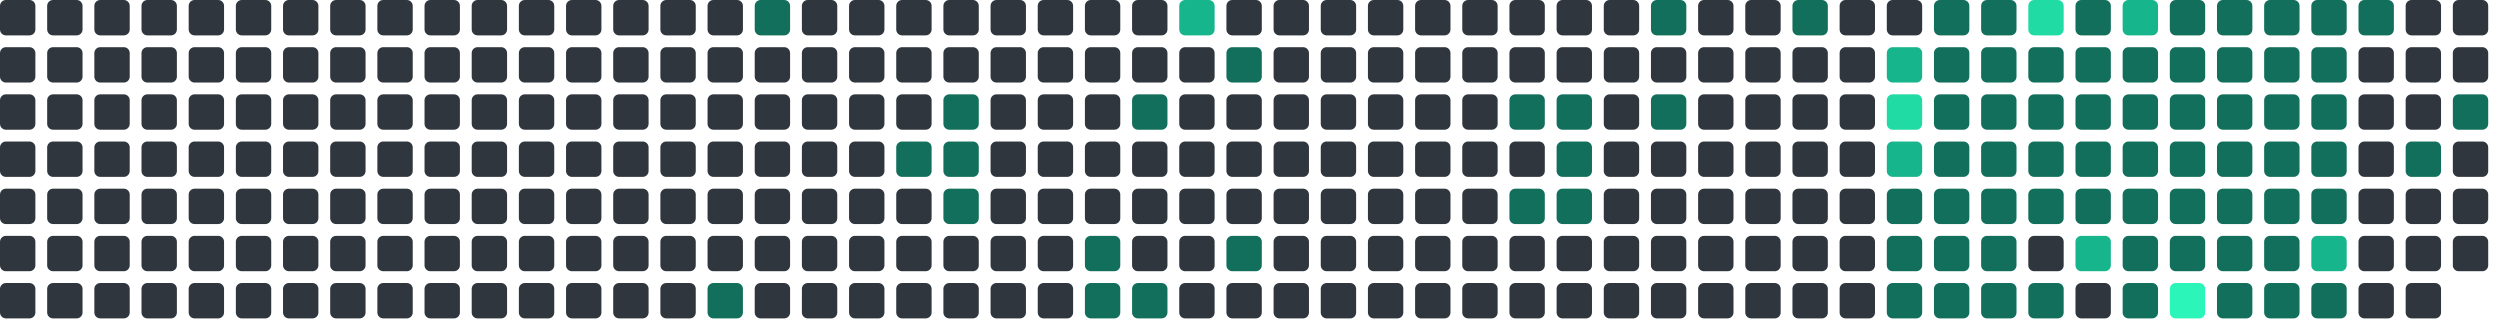
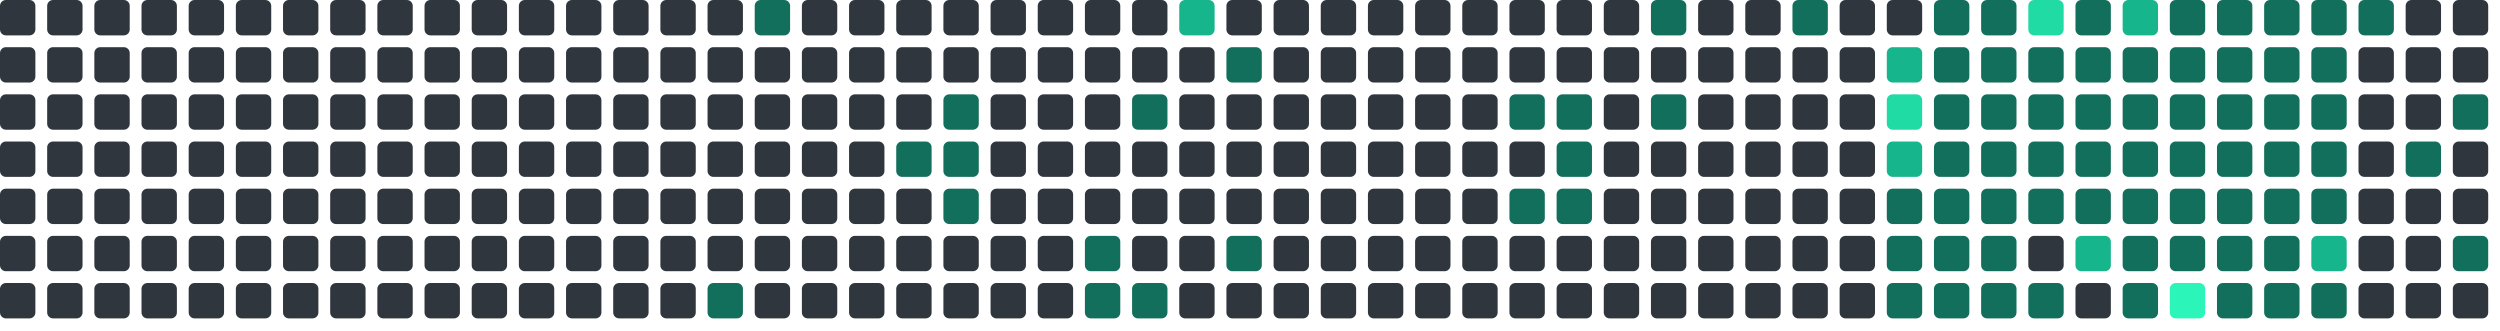
<svg xmlns="http://www.w3.org/2000/svg" viewBox="0 0 848 112" width="848" height="112">
  <rect x="0" y="0" width="12" height="12" rx="2" fill="#30363d" />
  <rect x="0" y="16" width="12" height="12" rx="2" fill="#30363d" />
  <rect x="0" y="32" width="12" height="12" rx="2" fill="#30363d" />
  <rect x="0" y="48" width="12" height="12" rx="2" fill="#30363d" />
  <rect x="0" y="64" width="12" height="12" rx="2" fill="#30363d" />
  <rect x="0" y="80" width="12" height="12" rx="2" fill="#30363d" />
  <rect x="0" y="96" width="12" height="12" rx="2" fill="#30363d" />
  <rect x="16" y="0" width="12" height="12" rx="2" fill="#30363d" />
  <rect x="16" y="16" width="12" height="12" rx="2" fill="#30363d" />
  <rect x="16" y="32" width="12" height="12" rx="2" fill="#30363d" />
  <rect x="16" y="48" width="12" height="12" rx="2" fill="#30363d" />
  <rect x="16" y="64" width="12" height="12" rx="2" fill="#30363d" />
  <rect x="16" y="80" width="12" height="12" rx="2" fill="#30363d" />
  <rect x="16" y="96" width="12" height="12" rx="2" fill="#30363d" />
  <rect x="32" y="0" width="12" height="12" rx="2" fill="#30363d" />
  <rect x="32" y="16" width="12" height="12" rx="2" fill="#30363d" />
  <rect x="32" y="32" width="12" height="12" rx="2" fill="#30363d" />
  <rect x="32" y="48" width="12" height="12" rx="2" fill="#30363d" />
  <rect x="32" y="64" width="12" height="12" rx="2" fill="#30363d" />
  <rect x="32" y="80" width="12" height="12" rx="2" fill="#30363d" />
  <rect x="32" y="96" width="12" height="12" rx="2" fill="#30363d" />
  <rect x="48" y="0" width="12" height="12" rx="2" fill="#30363d" />
  <rect x="48" y="16" width="12" height="12" rx="2" fill="#30363d" />
  <rect x="48" y="32" width="12" height="12" rx="2" fill="#30363d" />
  <rect x="48" y="48" width="12" height="12" rx="2" fill="#30363d" />
  <rect x="48" y="64" width="12" height="12" rx="2" fill="#30363d" />
  <rect x="48" y="80" width="12" height="12" rx="2" fill="#30363d" />
  <rect x="48" y="96" width="12" height="12" rx="2" fill="#30363d" />
  <rect x="64" y="0" width="12" height="12" rx="2" fill="#30363d" />
  <rect x="64" y="16" width="12" height="12" rx="2" fill="#30363d" />
  <rect x="64" y="32" width="12" height="12" rx="2" fill="#30363d" />
  <rect x="64" y="48" width="12" height="12" rx="2" fill="#30363d" />
  <rect x="64" y="64" width="12" height="12" rx="2" fill="#30363d" />
  <rect x="64" y="80" width="12" height="12" rx="2" fill="#30363d" />
  <rect x="64" y="96" width="12" height="12" rx="2" fill="#30363d" />
  <rect x="80" y="0" width="12" height="12" rx="2" fill="#30363d" />
  <rect x="80" y="16" width="12" height="12" rx="2" fill="#30363d" />
  <rect x="80" y="32" width="12" height="12" rx="2" fill="#30363d" />
  <rect x="80" y="48" width="12" height="12" rx="2" fill="#30363d" />
  <rect x="80" y="64" width="12" height="12" rx="2" fill="#30363d" />
  <rect x="80" y="80" width="12" height="12" rx="2" fill="#30363d" />
  <rect x="80" y="96" width="12" height="12" rx="2" fill="#30363d" />
  <rect x="96" y="0" width="12" height="12" rx="2" fill="#30363d" />
  <rect x="96" y="16" width="12" height="12" rx="2" fill="#30363d" />
  <rect x="96" y="32" width="12" height="12" rx="2" fill="#30363d" />
  <rect x="96" y="48" width="12" height="12" rx="2" fill="#30363d" />
  <rect x="96" y="64" width="12" height="12" rx="2" fill="#30363d" />
  <rect x="96" y="80" width="12" height="12" rx="2" fill="#30363d" />
  <rect x="96" y="96" width="12" height="12" rx="2" fill="#30363d" />
  <rect x="112" y="0" width="12" height="12" rx="2" fill="#30363d" />
  <rect x="112" y="16" width="12" height="12" rx="2" fill="#30363d" />
  <rect x="112" y="32" width="12" height="12" rx="2" fill="#30363d" />
  <rect x="112" y="48" width="12" height="12" rx="2" fill="#30363d" />
  <rect x="112" y="64" width="12" height="12" rx="2" fill="#30363d" />
  <rect x="112" y="80" width="12" height="12" rx="2" fill="#30363d" />
  <rect x="112" y="96" width="12" height="12" rx="2" fill="#30363d" />
  <rect x="128" y="0" width="12" height="12" rx="2" fill="#30363d" />
  <rect x="128" y="16" width="12" height="12" rx="2" fill="#30363d" />
  <rect x="128" y="32" width="12" height="12" rx="2" fill="#30363d" />
  <rect x="128" y="48" width="12" height="12" rx="2" fill="#30363d" />
  <rect x="128" y="64" width="12" height="12" rx="2" fill="#30363d" />
  <rect x="128" y="80" width="12" height="12" rx="2" fill="#30363d" />
  <rect x="128" y="96" width="12" height="12" rx="2" fill="#30363d" />
  <rect x="144" y="0" width="12" height="12" rx="2" fill="#30363d" />
  <rect x="144" y="16" width="12" height="12" rx="2" fill="#30363d" />
  <rect x="144" y="32" width="12" height="12" rx="2" fill="#30363d" />
  <rect x="144" y="48" width="12" height="12" rx="2" fill="#30363d" />
  <rect x="144" y="64" width="12" height="12" rx="2" fill="#30363d" />
  <rect x="144" y="80" width="12" height="12" rx="2" fill="#30363d" />
  <rect x="144" y="96" width="12" height="12" rx="2" fill="#30363d" />
  <rect x="160" y="0" width="12" height="12" rx="2" fill="#30363d" />
  <rect x="160" y="16" width="12" height="12" rx="2" fill="#30363d" />
  <rect x="160" y="32" width="12" height="12" rx="2" fill="#30363d" />
  <rect x="160" y="48" width="12" height="12" rx="2" fill="#30363d" />
  <rect x="160" y="64" width="12" height="12" rx="2" fill="#30363d" />
  <rect x="160" y="80" width="12" height="12" rx="2" fill="#30363d" />
  <rect x="160" y="96" width="12" height="12" rx="2" fill="#30363d" />
  <rect x="176" y="0" width="12" height="12" rx="2" fill="#30363d" />
  <rect x="176" y="16" width="12" height="12" rx="2" fill="#30363d" />
  <rect x="176" y="32" width="12" height="12" rx="2" fill="#30363d" />
  <rect x="176" y="48" width="12" height="12" rx="2" fill="#30363d" />
  <rect x="176" y="64" width="12" height="12" rx="2" fill="#30363d" />
  <rect x="176" y="80" width="12" height="12" rx="2" fill="#30363d" />
  <rect x="176" y="96" width="12" height="12" rx="2" fill="#30363d" />
  <rect x="192" y="0" width="12" height="12" rx="2" fill="#30363d" />
  <rect x="192" y="16" width="12" height="12" rx="2" fill="#30363d" />
  <rect x="192" y="32" width="12" height="12" rx="2" fill="#30363d" />
  <rect x="192" y="48" width="12" height="12" rx="2" fill="#30363d" />
  <rect x="192" y="64" width="12" height="12" rx="2" fill="#30363d" />
  <rect x="192" y="80" width="12" height="12" rx="2" fill="#30363d" />
  <rect x="192" y="96" width="12" height="12" rx="2" fill="#30363d" />
  <rect x="208" y="0" width="12" height="12" rx="2" fill="#30363d" />
  <rect x="208" y="16" width="12" height="12" rx="2" fill="#30363d" />
  <rect x="208" y="32" width="12" height="12" rx="2" fill="#30363d" />
  <rect x="208" y="48" width="12" height="12" rx="2" fill="#30363d" />
  <rect x="208" y="64" width="12" height="12" rx="2" fill="#30363d" />
  <rect x="208" y="80" width="12" height="12" rx="2" fill="#30363d" />
  <rect x="208" y="96" width="12" height="12" rx="2" fill="#30363d" />
  <rect x="224" y="0" width="12" height="12" rx="2" fill="#30363d" />
  <rect x="224" y="16" width="12" height="12" rx="2" fill="#30363d" />
  <rect x="224" y="32" width="12" height="12" rx="2" fill="#30363d" />
  <rect x="224" y="48" width="12" height="12" rx="2" fill="#30363d" />
  <rect x="224" y="64" width="12" height="12" rx="2" fill="#30363d" />
  <rect x="224" y="80" width="12" height="12" rx="2" fill="#30363d" />
  <rect x="224" y="96" width="12" height="12" rx="2" fill="#30363d" />
  <rect x="240" y="0" width="12" height="12" rx="2" fill="#30363d" />
  <rect x="240" y="16" width="12" height="12" rx="2" fill="#30363d" />
  <rect x="240" y="32" width="12" height="12" rx="2" fill="#30363d" />
  <rect x="240" y="48" width="12" height="12" rx="2" fill="#30363d" />
  <rect x="240" y="64" width="12" height="12" rx="2" fill="#30363d" />
  <rect x="240" y="80" width="12" height="12" rx="2" fill="#30363d" />
  <rect x="240" y="96" width="12" height="12" rx="2" fill="#126F5B" />
  <rect x="256" y="0" width="12" height="12" rx="2" fill="#126F5B" />
  <rect x="256" y="16" width="12" height="12" rx="2" fill="#30363d" />
  <rect x="256" y="32" width="12" height="12" rx="2" fill="#30363d" />
  <rect x="256" y="48" width="12" height="12" rx="2" fill="#30363d" />
  <rect x="256" y="64" width="12" height="12" rx="2" fill="#30363d" />
  <rect x="256" y="80" width="12" height="12" rx="2" fill="#30363d" />
  <rect x="256" y="96" width="12" height="12" rx="2" fill="#30363d" />
  <rect x="272" y="0" width="12" height="12" rx="2" fill="#30363d" />
  <rect x="272" y="16" width="12" height="12" rx="2" fill="#30363d" />
  <rect x="272" y="32" width="12" height="12" rx="2" fill="#30363d" />
  <rect x="272" y="48" width="12" height="12" rx="2" fill="#30363d" />
  <rect x="272" y="64" width="12" height="12" rx="2" fill="#30363d" />
  <rect x="272" y="80" width="12" height="12" rx="2" fill="#30363d" />
  <rect x="272" y="96" width="12" height="12" rx="2" fill="#30363d" />
  <rect x="288" y="0" width="12" height="12" rx="2" fill="#30363d" />
  <rect x="288" y="16" width="12" height="12" rx="2" fill="#30363d" />
  <rect x="288" y="32" width="12" height="12" rx="2" fill="#30363d" />
  <rect x="288" y="48" width="12" height="12" rx="2" fill="#30363d" />
  <rect x="288" y="64" width="12" height="12" rx="2" fill="#30363d" />
  <rect x="288" y="80" width="12" height="12" rx="2" fill="#30363d" />
  <rect x="288" y="96" width="12" height="12" rx="2" fill="#30363d" />
  <rect x="304" y="0" width="12" height="12" rx="2" fill="#30363d" />
  <rect x="304" y="16" width="12" height="12" rx="2" fill="#30363d" />
  <rect x="304" y="32" width="12" height="12" rx="2" fill="#30363d" />
  <rect x="304" y="48" width="12" height="12" rx="2" fill="#126F5B" />
  <rect x="304" y="64" width="12" height="12" rx="2" fill="#30363d" />
  <rect x="304" y="80" width="12" height="12" rx="2" fill="#30363d" />
  <rect x="304" y="96" width="12" height="12" rx="2" fill="#30363d" />
  <rect x="320" y="0" width="12" height="12" rx="2" fill="#30363d" />
  <rect x="320" y="16" width="12" height="12" rx="2" fill="#30363d" />
  <rect x="320" y="32" width="12" height="12" rx="2" fill="#126F5B" />
  <rect x="320" y="48" width="12" height="12" rx="2" fill="#126F5B" />
  <rect x="320" y="64" width="12" height="12" rx="2" fill="#126F5B" />
  <rect x="320" y="80" width="12" height="12" rx="2" fill="#30363d" />
  <rect x="320" y="96" width="12" height="12" rx="2" fill="#30363d" />
  <rect x="336" y="0" width="12" height="12" rx="2" fill="#30363d" />
  <rect x="336" y="16" width="12" height="12" rx="2" fill="#30363d" />
  <rect x="336" y="32" width="12" height="12" rx="2" fill="#30363d" />
  <rect x="336" y="48" width="12" height="12" rx="2" fill="#30363d" />
  <rect x="336" y="64" width="12" height="12" rx="2" fill="#30363d" />
  <rect x="336" y="80" width="12" height="12" rx="2" fill="#30363d" />
  <rect x="336" y="96" width="12" height="12" rx="2" fill="#30363d" />
  <rect x="352" y="0" width="12" height="12" rx="2" fill="#30363d" />
  <rect x="352" y="16" width="12" height="12" rx="2" fill="#30363d" />
  <rect x="352" y="32" width="12" height="12" rx="2" fill="#30363d" />
  <rect x="352" y="48" width="12" height="12" rx="2" fill="#30363d" />
  <rect x="352" y="64" width="12" height="12" rx="2" fill="#30363d" />
  <rect x="352" y="80" width="12" height="12" rx="2" fill="#30363d" />
  <rect x="352" y="96" width="12" height="12" rx="2" fill="#30363d" />
  <rect x="368" y="0" width="12" height="12" rx="2" fill="#30363d" />
  <rect x="368" y="16" width="12" height="12" rx="2" fill="#30363d" />
  <rect x="368" y="32" width="12" height="12" rx="2" fill="#30363d" />
  <rect x="368" y="48" width="12" height="12" rx="2" fill="#30363d" />
  <rect x="368" y="64" width="12" height="12" rx="2" fill="#30363d" />
  <rect x="368" y="80" width="12" height="12" rx="2" fill="#126F5B" />
  <rect x="368" y="96" width="12" height="12" rx="2" fill="#126F5B" />
  <rect x="384" y="0" width="12" height="12" rx="2" fill="#30363d" />
  <rect x="384" y="16" width="12" height="12" rx="2" fill="#30363d" />
  <rect x="384" y="32" width="12" height="12" rx="2" fill="#126F5B" />
  <rect x="384" y="48" width="12" height="12" rx="2" fill="#30363d" />
  <rect x="384" y="64" width="12" height="12" rx="2" fill="#30363d" />
  <rect x="384" y="80" width="12" height="12" rx="2" fill="#30363d" />
  <rect x="384" y="96" width="12" height="12" rx="2" fill="#126F5B" />
  <rect x="400" y="0" width="12" height="12" rx="2" fill="#17b58b" />
  <rect x="400" y="16" width="12" height="12" rx="2" fill="#30363d" />
  <rect x="400" y="32" width="12" height="12" rx="2" fill="#30363d" />
  <rect x="400" y="48" width="12" height="12" rx="2" fill="#30363d" />
  <rect x="400" y="64" width="12" height="12" rx="2" fill="#30363d" />
  <rect x="400" y="80" width="12" height="12" rx="2" fill="#30363d" />
  <rect x="400" y="96" width="12" height="12" rx="2" fill="#30363d" />
  <rect x="416" y="0" width="12" height="12" rx="2" fill="#30363d" />
  <rect x="416" y="16" width="12" height="12" rx="2" fill="#126F5B" />
  <rect x="416" y="32" width="12" height="12" rx="2" fill="#30363d" />
  <rect x="416" y="48" width="12" height="12" rx="2" fill="#30363d" />
  <rect x="416" y="64" width="12" height="12" rx="2" fill="#30363d" />
  <rect x="416" y="80" width="12" height="12" rx="2" fill="#126F5B" />
  <rect x="416" y="96" width="12" height="12" rx="2" fill="#30363d" />
  <rect x="432" y="0" width="12" height="12" rx="2" fill="#30363d" />
  <rect x="432" y="16" width="12" height="12" rx="2" fill="#30363d" />
  <rect x="432" y="32" width="12" height="12" rx="2" fill="#30363d" />
  <rect x="432" y="48" width="12" height="12" rx="2" fill="#30363d" />
  <rect x="432" y="64" width="12" height="12" rx="2" fill="#30363d" />
  <rect x="432" y="80" width="12" height="12" rx="2" fill="#30363d" />
  <rect x="432" y="96" width="12" height="12" rx="2" fill="#30363d" />
  <rect x="448" y="0" width="12" height="12" rx="2" fill="#30363d" />
  <rect x="448" y="16" width="12" height="12" rx="2" fill="#30363d" />
  <rect x="448" y="32" width="12" height="12" rx="2" fill="#30363d" />
  <rect x="448" y="48" width="12" height="12" rx="2" fill="#30363d" />
  <rect x="448" y="64" width="12" height="12" rx="2" fill="#30363d" />
  <rect x="448" y="80" width="12" height="12" rx="2" fill="#30363d" />
  <rect x="448" y="96" width="12" height="12" rx="2" fill="#30363d" />
  <rect x="464" y="0" width="12" height="12" rx="2" fill="#30363d" />
  <rect x="464" y="16" width="12" height="12" rx="2" fill="#30363d" />
  <rect x="464" y="32" width="12" height="12" rx="2" fill="#30363d" />
  <rect x="464" y="48" width="12" height="12" rx="2" fill="#30363d" />
  <rect x="464" y="64" width="12" height="12" rx="2" fill="#30363d" />
  <rect x="464" y="80" width="12" height="12" rx="2" fill="#30363d" />
  <rect x="464" y="96" width="12" height="12" rx="2" fill="#30363d" />
  <rect x="480" y="0" width="12" height="12" rx="2" fill="#30363d" />
  <rect x="480" y="16" width="12" height="12" rx="2" fill="#30363d" />
  <rect x="480" y="32" width="12" height="12" rx="2" fill="#30363d" />
  <rect x="480" y="48" width="12" height="12" rx="2" fill="#30363d" />
  <rect x="480" y="64" width="12" height="12" rx="2" fill="#30363d" />
  <rect x="480" y="80" width="12" height="12" rx="2" fill="#30363d" />
  <rect x="480" y="96" width="12" height="12" rx="2" fill="#30363d" />
  <rect x="496" y="0" width="12" height="12" rx="2" fill="#30363d" />
  <rect x="496" y="16" width="12" height="12" rx="2" fill="#30363d" />
  <rect x="496" y="32" width="12" height="12" rx="2" fill="#30363d" />
  <rect x="496" y="48" width="12" height="12" rx="2" fill="#30363d" />
  <rect x="496" y="64" width="12" height="12" rx="2" fill="#30363d" />
  <rect x="496" y="80" width="12" height="12" rx="2" fill="#30363d" />
  <rect x="496" y="96" width="12" height="12" rx="2" fill="#30363d" />
  <rect x="512" y="0" width="12" height="12" rx="2" fill="#30363d" />
  <rect x="512" y="16" width="12" height="12" rx="2" fill="#30363d" />
  <rect x="512" y="32" width="12" height="12" rx="2" fill="#126F5B" />
  <rect x="512" y="48" width="12" height="12" rx="2" fill="#30363d" />
  <rect x="512" y="64" width="12" height="12" rx="2" fill="#126F5B" />
  <rect x="512" y="80" width="12" height="12" rx="2" fill="#30363d" />
  <rect x="512" y="96" width="12" height="12" rx="2" fill="#30363d" />
  <rect x="528" y="0" width="12" height="12" rx="2" fill="#30363d" />
  <rect x="528" y="16" width="12" height="12" rx="2" fill="#30363d" />
  <rect x="528" y="32" width="12" height="12" rx="2" fill="#126F5B" />
  <rect x="528" y="48" width="12" height="12" rx="2" fill="#126F5B" />
  <rect x="528" y="64" width="12" height="12" rx="2" fill="#126F5B" />
  <rect x="528" y="80" width="12" height="12" rx="2" fill="#30363d" />
  <rect x="528" y="96" width="12" height="12" rx="2" fill="#30363d" />
  <rect x="544" y="0" width="12" height="12" rx="2" fill="#30363d" />
  <rect x="544" y="16" width="12" height="12" rx="2" fill="#30363d" />
  <rect x="544" y="32" width="12" height="12" rx="2" fill="#30363d" />
  <rect x="544" y="48" width="12" height="12" rx="2" fill="#30363d" />
  <rect x="544" y="64" width="12" height="12" rx="2" fill="#30363d" />
  <rect x="544" y="80" width="12" height="12" rx="2" fill="#30363d" />
  <rect x="544" y="96" width="12" height="12" rx="2" fill="#30363d" />
  <rect x="560" y="0" width="12" height="12" rx="2" fill="#126F5B" />
  <rect x="560" y="16" width="12" height="12" rx="2" fill="#30363d" />
  <rect x="560" y="32" width="12" height="12" rx="2" fill="#126F5B" />
  <rect x="560" y="48" width="12" height="12" rx="2" fill="#30363d" />
  <rect x="560" y="64" width="12" height="12" rx="2" fill="#30363d" />
  <rect x="560" y="80" width="12" height="12" rx="2" fill="#30363d" />
  <rect x="560" y="96" width="12" height="12" rx="2" fill="#30363d" />
  <rect x="576" y="0" width="12" height="12" rx="2" fill="#30363d" />
  <rect x="576" y="16" width="12" height="12" rx="2" fill="#30363d" />
  <rect x="576" y="32" width="12" height="12" rx="2" fill="#30363d" />
  <rect x="576" y="48" width="12" height="12" rx="2" fill="#30363d" />
  <rect x="576" y="64" width="12" height="12" rx="2" fill="#30363d" />
  <rect x="576" y="80" width="12" height="12" rx="2" fill="#30363d" />
  <rect x="576" y="96" width="12" height="12" rx="2" fill="#30363d" />
  <rect x="592" y="0" width="12" height="12" rx="2" fill="#30363d" />
  <rect x="592" y="16" width="12" height="12" rx="2" fill="#30363d" />
  <rect x="592" y="32" width="12" height="12" rx="2" fill="#30363d" />
  <rect x="592" y="48" width="12" height="12" rx="2" fill="#30363d" />
  <rect x="592" y="64" width="12" height="12" rx="2" fill="#30363d" />
  <rect x="592" y="80" width="12" height="12" rx="2" fill="#30363d" />
  <rect x="592" y="96" width="12" height="12" rx="2" fill="#30363d" />
  <rect x="608" y="0" width="12" height="12" rx="2" fill="#126F5B" />
  <rect x="608" y="16" width="12" height="12" rx="2" fill="#30363d" />
  <rect x="608" y="32" width="12" height="12" rx="2" fill="#30363d" />
  <rect x="608" y="48" width="12" height="12" rx="2" fill="#30363d" />
  <rect x="608" y="64" width="12" height="12" rx="2" fill="#30363d" />
  <rect x="608" y="80" width="12" height="12" rx="2" fill="#30363d" />
  <rect x="608" y="96" width="12" height="12" rx="2" fill="#30363d" />
  <rect x="624" y="0" width="12" height="12" rx="2" fill="#30363d" />
  <rect x="624" y="16" width="12" height="12" rx="2" fill="#30363d" />
  <rect x="624" y="32" width="12" height="12" rx="2" fill="#30363d" />
  <rect x="624" y="48" width="12" height="12" rx="2" fill="#30363d" />
  <rect x="624" y="64" width="12" height="12" rx="2" fill="#30363d" />
  <rect x="624" y="80" width="12" height="12" rx="2" fill="#30363d" />
  <rect x="624" y="96" width="12" height="12" rx="2" fill="#30363d" />
  <rect x="640" y="0" width="12" height="12" rx="2" fill="#30363d" />
  <rect x="640" y="16" width="12" height="12" rx="2" fill="#17b58b" />
  <rect x="640" y="32" width="12" height="12" rx="2" fill="#20dba3" />
  <rect x="640" y="48" width="12" height="12" rx="2" fill="#17b58b" />
  <rect x="640" y="64" width="12" height="12" rx="2" fill="#126F5B" />
  <rect x="640" y="80" width="12" height="12" rx="2" fill="#126F5B" />
  <rect x="640" y="96" width="12" height="12" rx="2" fill="#126F5B" />
  <rect x="656" y="0" width="12" height="12" rx="2" fill="#126F5B" />
  <rect x="656" y="16" width="12" height="12" rx="2" fill="#126F5B" />
  <rect x="656" y="32" width="12" height="12" rx="2" fill="#126F5B" />
  <rect x="656" y="48" width="12" height="12" rx="2" fill="#126F5B" />
  <rect x="656" y="64" width="12" height="12" rx="2" fill="#126F5B" />
  <rect x="656" y="80" width="12" height="12" rx="2" fill="#126F5B" />
  <rect x="656" y="96" width="12" height="12" rx="2" fill="#126F5B" />
  <rect x="672" y="0" width="12" height="12" rx="2" fill="#126F5B" />
  <rect x="672" y="16" width="12" height="12" rx="2" fill="#126F5B" />
  <rect x="672" y="32" width="12" height="12" rx="2" fill="#126F5B" />
  <rect x="672" y="48" width="12" height="12" rx="2" fill="#126F5B" />
  <rect x="672" y="64" width="12" height="12" rx="2" fill="#126F5B" />
  <rect x="672" y="80" width="12" height="12" rx="2" fill="#126F5B" />
  <rect x="672" y="96" width="12" height="12" rx="2" fill="#126F5B" />
  <rect x="688" y="0" width="12" height="12" rx="2" fill="#20dba3" />
  <rect x="688" y="16" width="12" height="12" rx="2" fill="#126F5B" />
  <rect x="688" y="32" width="12" height="12" rx="2" fill="#126F5B" />
  <rect x="688" y="48" width="12" height="12" rx="2" fill="#126F5B" />
  <rect x="688" y="64" width="12" height="12" rx="2" fill="#126F5B" />
  <rect x="688" y="80" width="12" height="12" rx="2" fill="#30363d" />
  <rect x="688" y="96" width="12" height="12" rx="2" fill="#126F5B" />
  <rect x="704" y="0" width="12" height="12" rx="2" fill="#126F5B" />
  <rect x="704" y="16" width="12" height="12" rx="2" fill="#126F5B" />
  <rect x="704" y="32" width="12" height="12" rx="2" fill="#126F5B" />
  <rect x="704" y="48" width="12" height="12" rx="2" fill="#126F5B" />
  <rect x="704" y="64" width="12" height="12" rx="2" fill="#126F5B" />
  <rect x="704" y="80" width="12" height="12" rx="2" fill="#17b58b" />
  <rect x="704" y="96" width="12" height="12" rx="2" fill="#30363d" />
  <rect x="720" y="0" width="12" height="12" rx="2" fill="#17b58b" />
  <rect x="720" y="16" width="12" height="12" rx="2" fill="#126F5B" />
  <rect x="720" y="32" width="12" height="12" rx="2" fill="#126F5B" />
  <rect x="720" y="48" width="12" height="12" rx="2" fill="#126F5B" />
  <rect x="720" y="64" width="12" height="12" rx="2" fill="#126F5B" />
  <rect x="720" y="80" width="12" height="12" rx="2" fill="#126F5B" />
  <rect x="720" y="96" width="12" height="12" rx="2" fill="#126F5B" />
  <rect x="736" y="0" width="12" height="12" rx="2" fill="#126F5B" />
  <rect x="736" y="16" width="12" height="12" rx="2" fill="#126F5B" />
  <rect x="736" y="32" width="12" height="12" rx="2" fill="#126F5B" />
  <rect x="736" y="48" width="12" height="12" rx="2" fill="#126F5B" />
  <rect x="736" y="64" width="12" height="12" rx="2" fill="#126F5B" />
  <rect x="736" y="80" width="12" height="12" rx="2" fill="#126F5B" />
  <rect x="736" y="96" width="12" height="12" rx="2" fill="#2CF5B9" />
  <rect x="752" y="0" width="12" height="12" rx="2" fill="#126F5B" />
  <rect x="752" y="16" width="12" height="12" rx="2" fill="#126F5B" />
  <rect x="752" y="32" width="12" height="12" rx="2" fill="#126F5B" />
  <rect x="752" y="48" width="12" height="12" rx="2" fill="#126F5B" />
  <rect x="752" y="64" width="12" height="12" rx="2" fill="#126F5B" />
  <rect x="752" y="80" width="12" height="12" rx="2" fill="#126F5B" />
  <rect x="752" y="96" width="12" height="12" rx="2" fill="#126F5B" />
  <rect x="768" y="0" width="12" height="12" rx="2" fill="#126F5B" />
  <rect x="768" y="16" width="12" height="12" rx="2" fill="#126F5B" />
  <rect x="768" y="32" width="12" height="12" rx="2" fill="#126F5B" />
  <rect x="768" y="48" width="12" height="12" rx="2" fill="#126F5B" />
  <rect x="768" y="64" width="12" height="12" rx="2" fill="#126F5B" />
  <rect x="768" y="80" width="12" height="12" rx="2" fill="#126F5B" />
  <rect x="768" y="96" width="12" height="12" rx="2" fill="#126F5B" />
  <rect x="784" y="0" width="12" height="12" rx="2" fill="#126F5B" />
  <rect x="784" y="16" width="12" height="12" rx="2" fill="#126F5B" />
  <rect x="784" y="32" width="12" height="12" rx="2" fill="#126F5B" />
  <rect x="784" y="48" width="12" height="12" rx="2" fill="#126F5B" />
  <rect x="784" y="64" width="12" height="12" rx="2" fill="#126F5B" />
  <rect x="784" y="80" width="12" height="12" rx="2" fill="#17b58b" />
  <rect x="784" y="96" width="12" height="12" rx="2" fill="#126F5B" />
  <rect x="800" y="0" width="12" height="12" rx="2" fill="#126F5B" />
  <rect x="800" y="16" width="12" height="12" rx="2" fill="#30363d" />
  <rect x="800" y="32" width="12" height="12" rx="2" fill="#30363d" />
  <rect x="800" y="48" width="12" height="12" rx="2" fill="#30363d" />
  <rect x="800" y="64" width="12" height="12" rx="2" fill="#30363d" />
  <rect x="800" y="80" width="12" height="12" rx="2" fill="#30363d" />
  <rect x="800" y="96" width="12" height="12" rx="2" fill="#30363d" />
  <rect x="816" y="0" width="12" height="12" rx="2" fill="#30363d" />
  <rect x="816" y="16" width="12" height="12" rx="2" fill="#30363d" />
  <rect x="816" y="32" width="12" height="12" rx="2" fill="#30363d" />
  <rect x="816" y="48" width="12" height="12" rx="2" fill="#126F5B" />
  <rect x="816" y="64" width="12" height="12" rx="2" fill="#30363d" />
  <rect x="816" y="80" width="12" height="12" rx="2" fill="#30363d" />
  <rect x="816" y="96" width="12" height="12" rx="2" fill="#30363d" />
  <rect x="832" y="0" width="12" height="12" rx="2" fill="#30363d" />
  <rect x="832" y="16" width="12" height="12" rx="2" fill="#30363d" />
  <rect x="832" y="32" width="12" height="12" rx="2" fill="#126F5B" />
  <rect x="832" y="48" width="12" height="12" rx="2" fill="#30363d" />
  <rect x="832" y="64" width="12" height="12" rx="2" fill="#30363d" />
-   <rect x="832" y="80" width="12" height="12" rx="2" fill="#30363d" />
+   <rect x="832" y="80" width="12" height="12" rx="2" fill="#126F5B" />
+   <rect x="832" y="96" width="12" height="12" rx="2" fill="#30363d" />
</svg>
